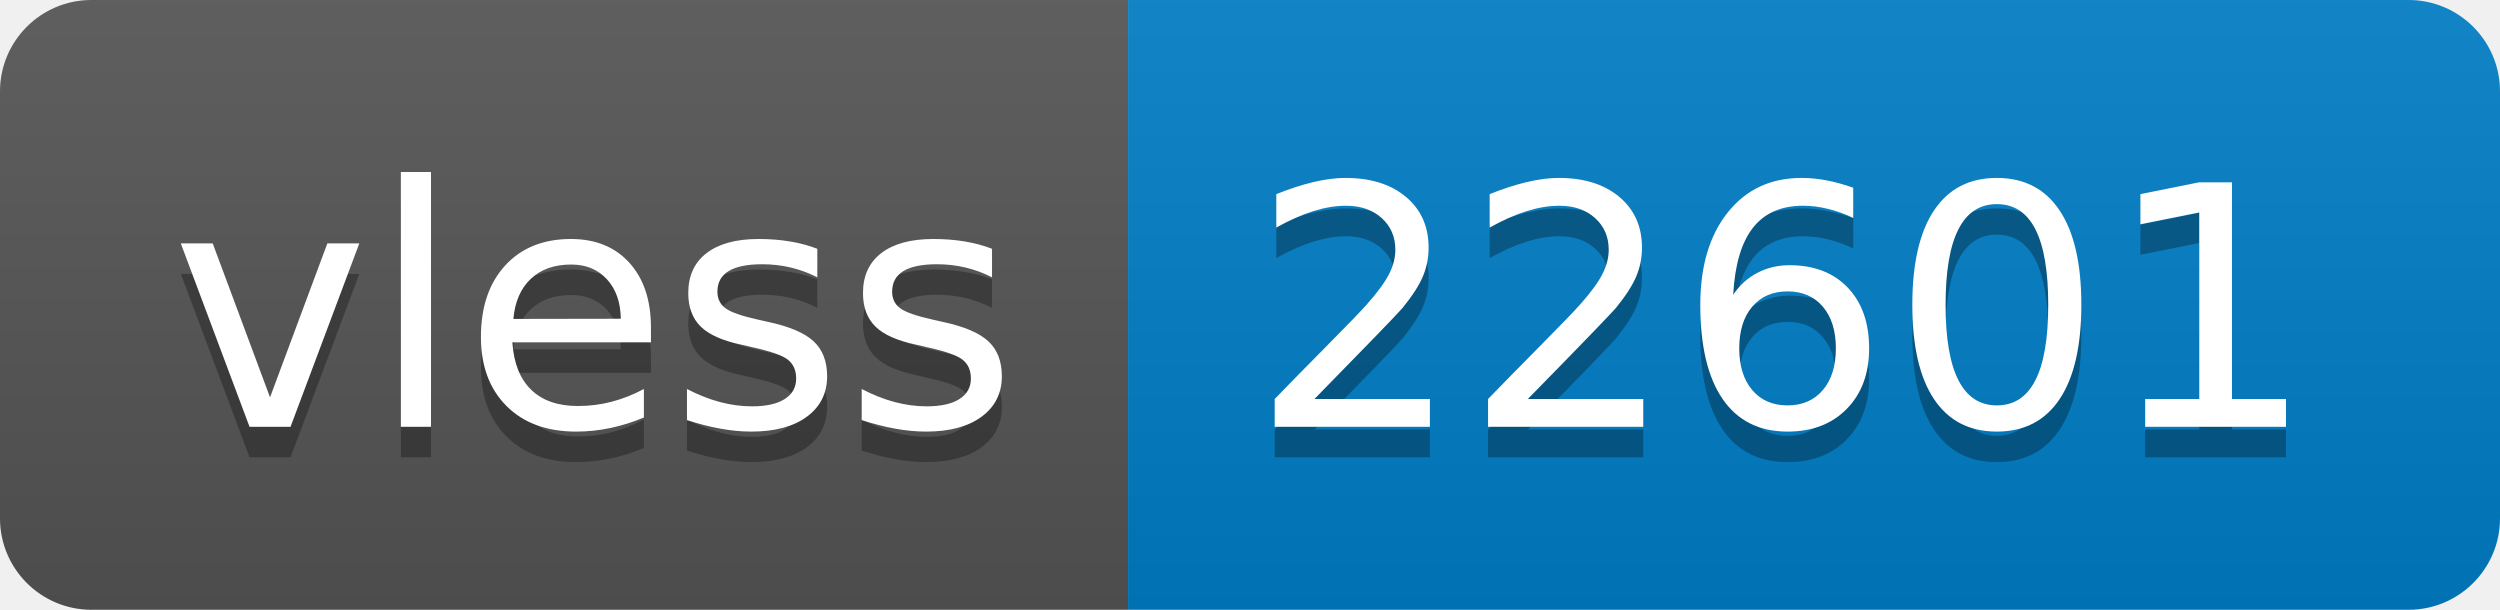
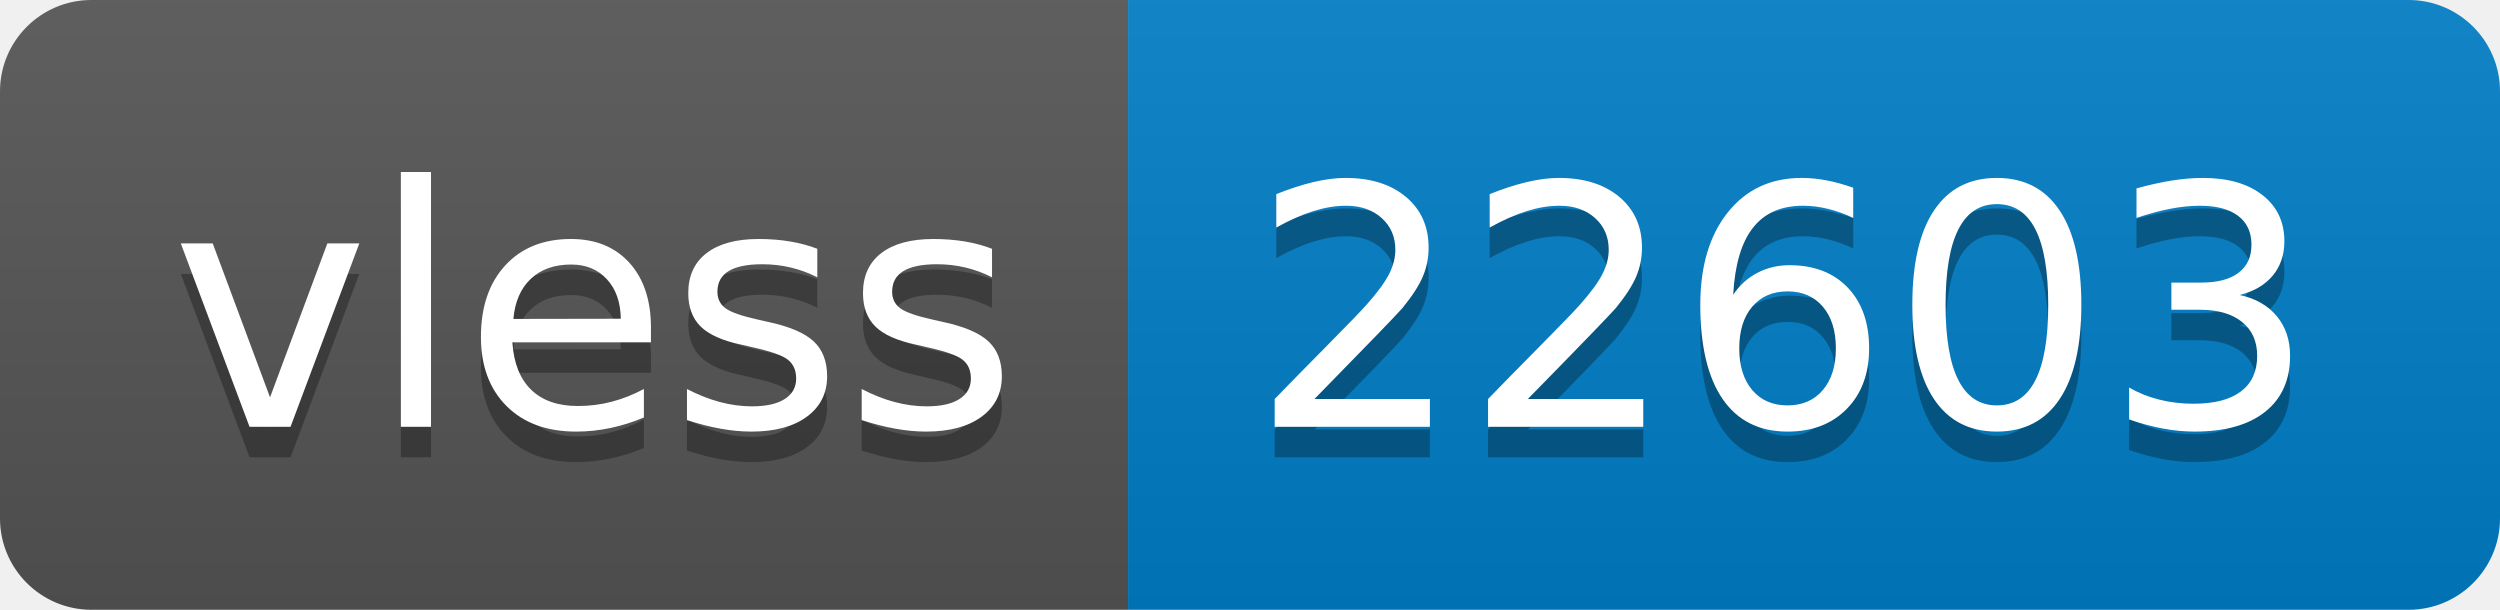
- <svg xmlns="http://www.w3.org/2000/svg" width="82" height="20" role="img" aria-label="vless: 22601">
+ <svg xmlns="http://www.w3.org/2000/svg" width="82" height="20" role="img" aria-label="vless: 22603">
  <linearGradient id="s" x2="0" y2="100%">
    <stop offset="0" stop-color="#bbb" stop-opacity=".1" />
    <stop offset="1" stop-opacity=".1" />
  </linearGradient>
  <clipPath id="r">
    <rect width="82" height="20" rx="3" fill="#fff" />
  </clipPath>
  <g clip-path="url(#r)">
    <rect width="37" height="20" fill="#555" />
    <rect x="37" width="45" height="20" fill="#007ec6" />
    <rect width="82" height="20" fill="url(#s)" />
  </g>
  <g fill="#fff" text-anchor="middle" font-family="Verdana,Geneva,DejaVu Sans,sans-serif" text-rendering="geometricPrecision" font-size="110">
    <text aria-hidden="true" x="195" y="150" fill="#010101" fill-opacity=".3" transform="scale(.1)" textLength="270">vless</text>
    <text x="195" y="140" transform="scale(.1)" fill="#fff" textLength="270">vless</text>
-     <text aria-hidden="true" x="585" y="150" fill="#010101" fill-opacity=".3" transform="scale(.1)" textLength="350">22601</text>
-     <text x="585" y="140" transform="scale(.1)" fill="#fff" textLength="350">22601</text>
+     <text aria-hidden="true" x="585" y="150" fill="#010101" fill-opacity=".3" transform="scale(.1)" textLength="350">22603</text>
+     <text x="585" y="140" transform="scale(.1)" fill="#fff" textLength="350">22603</text>
  </g>
</svg>
